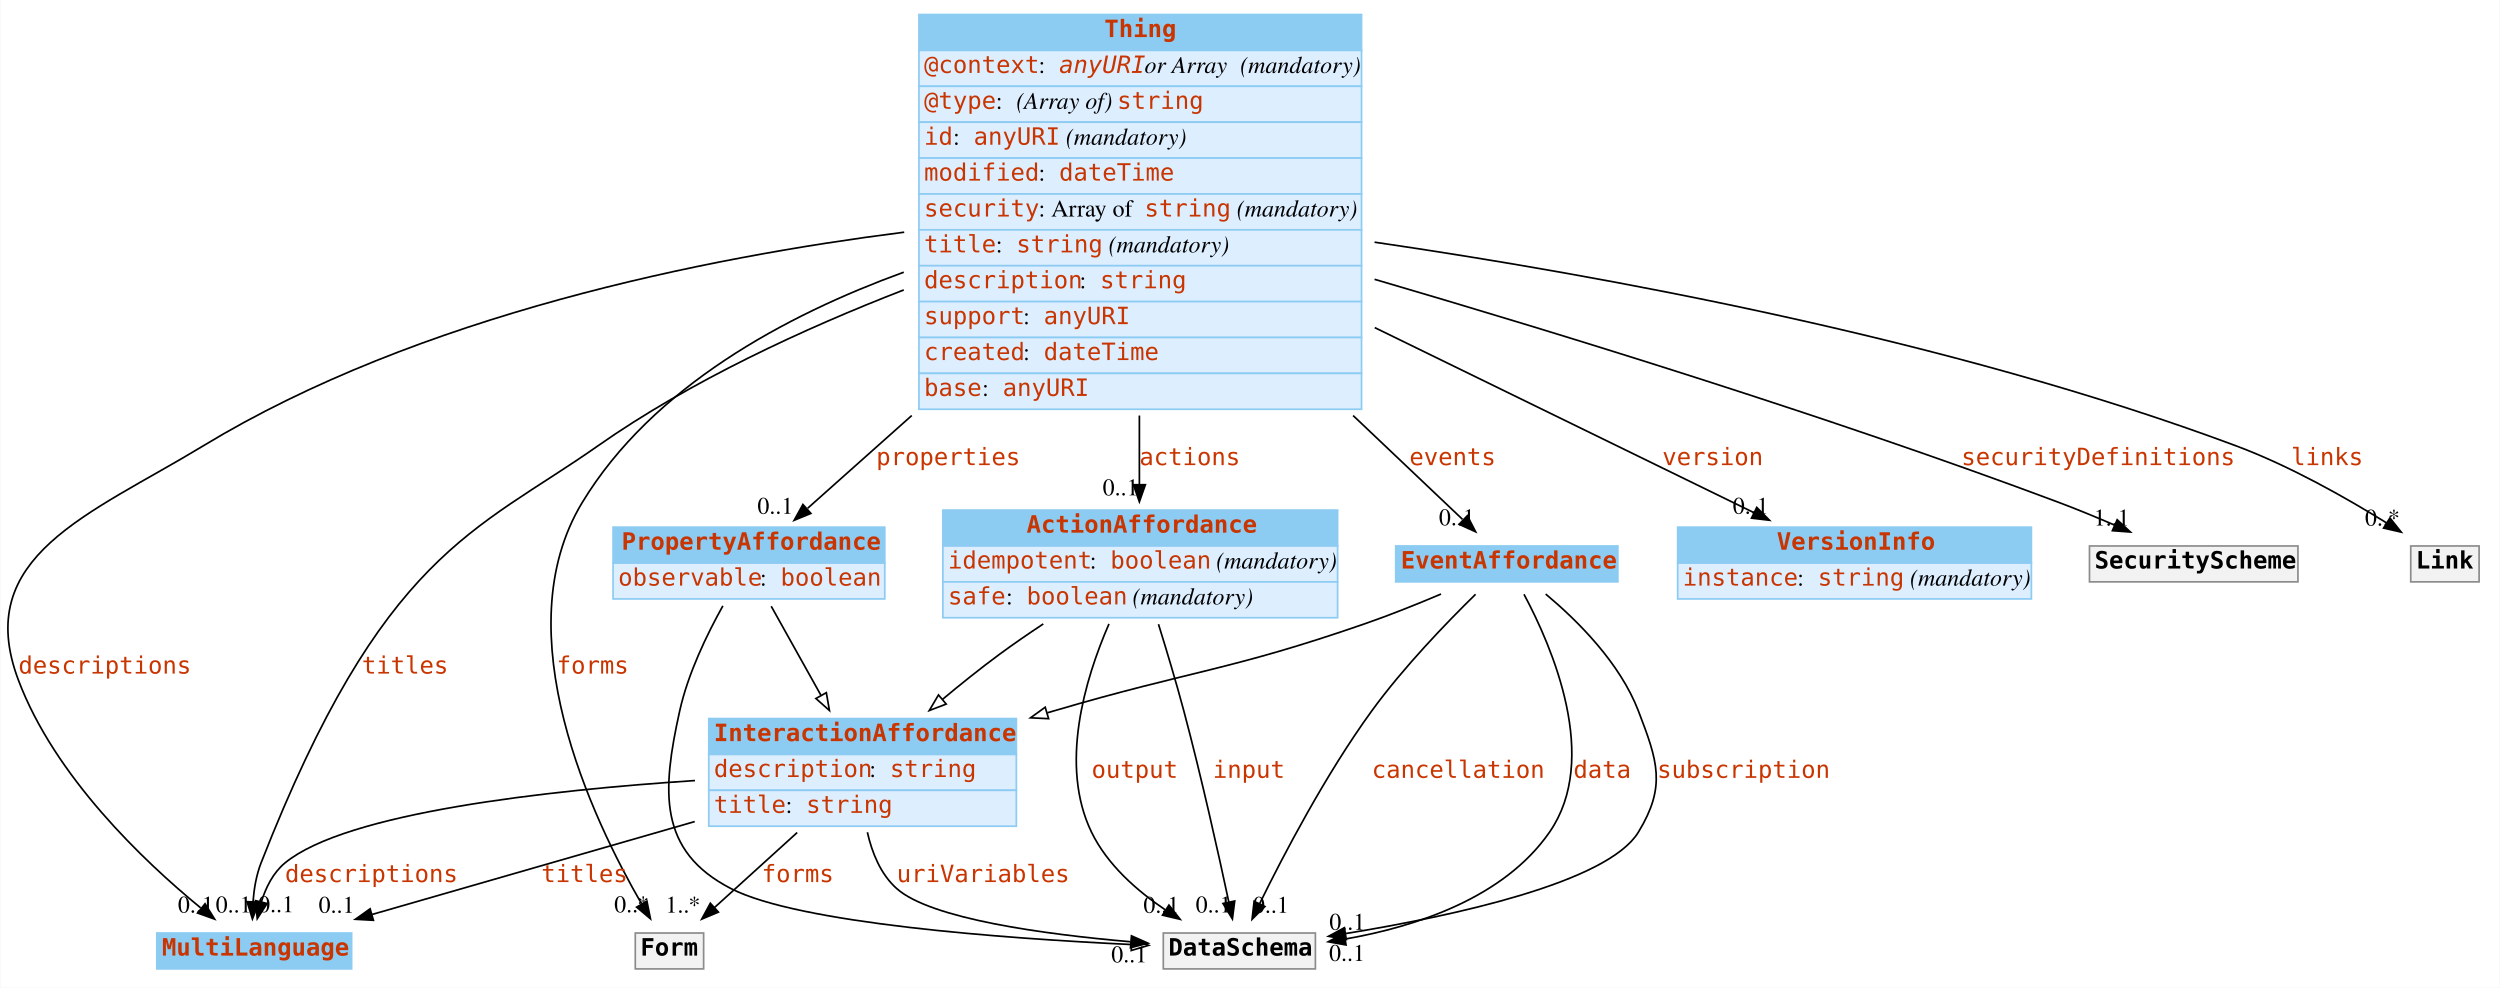
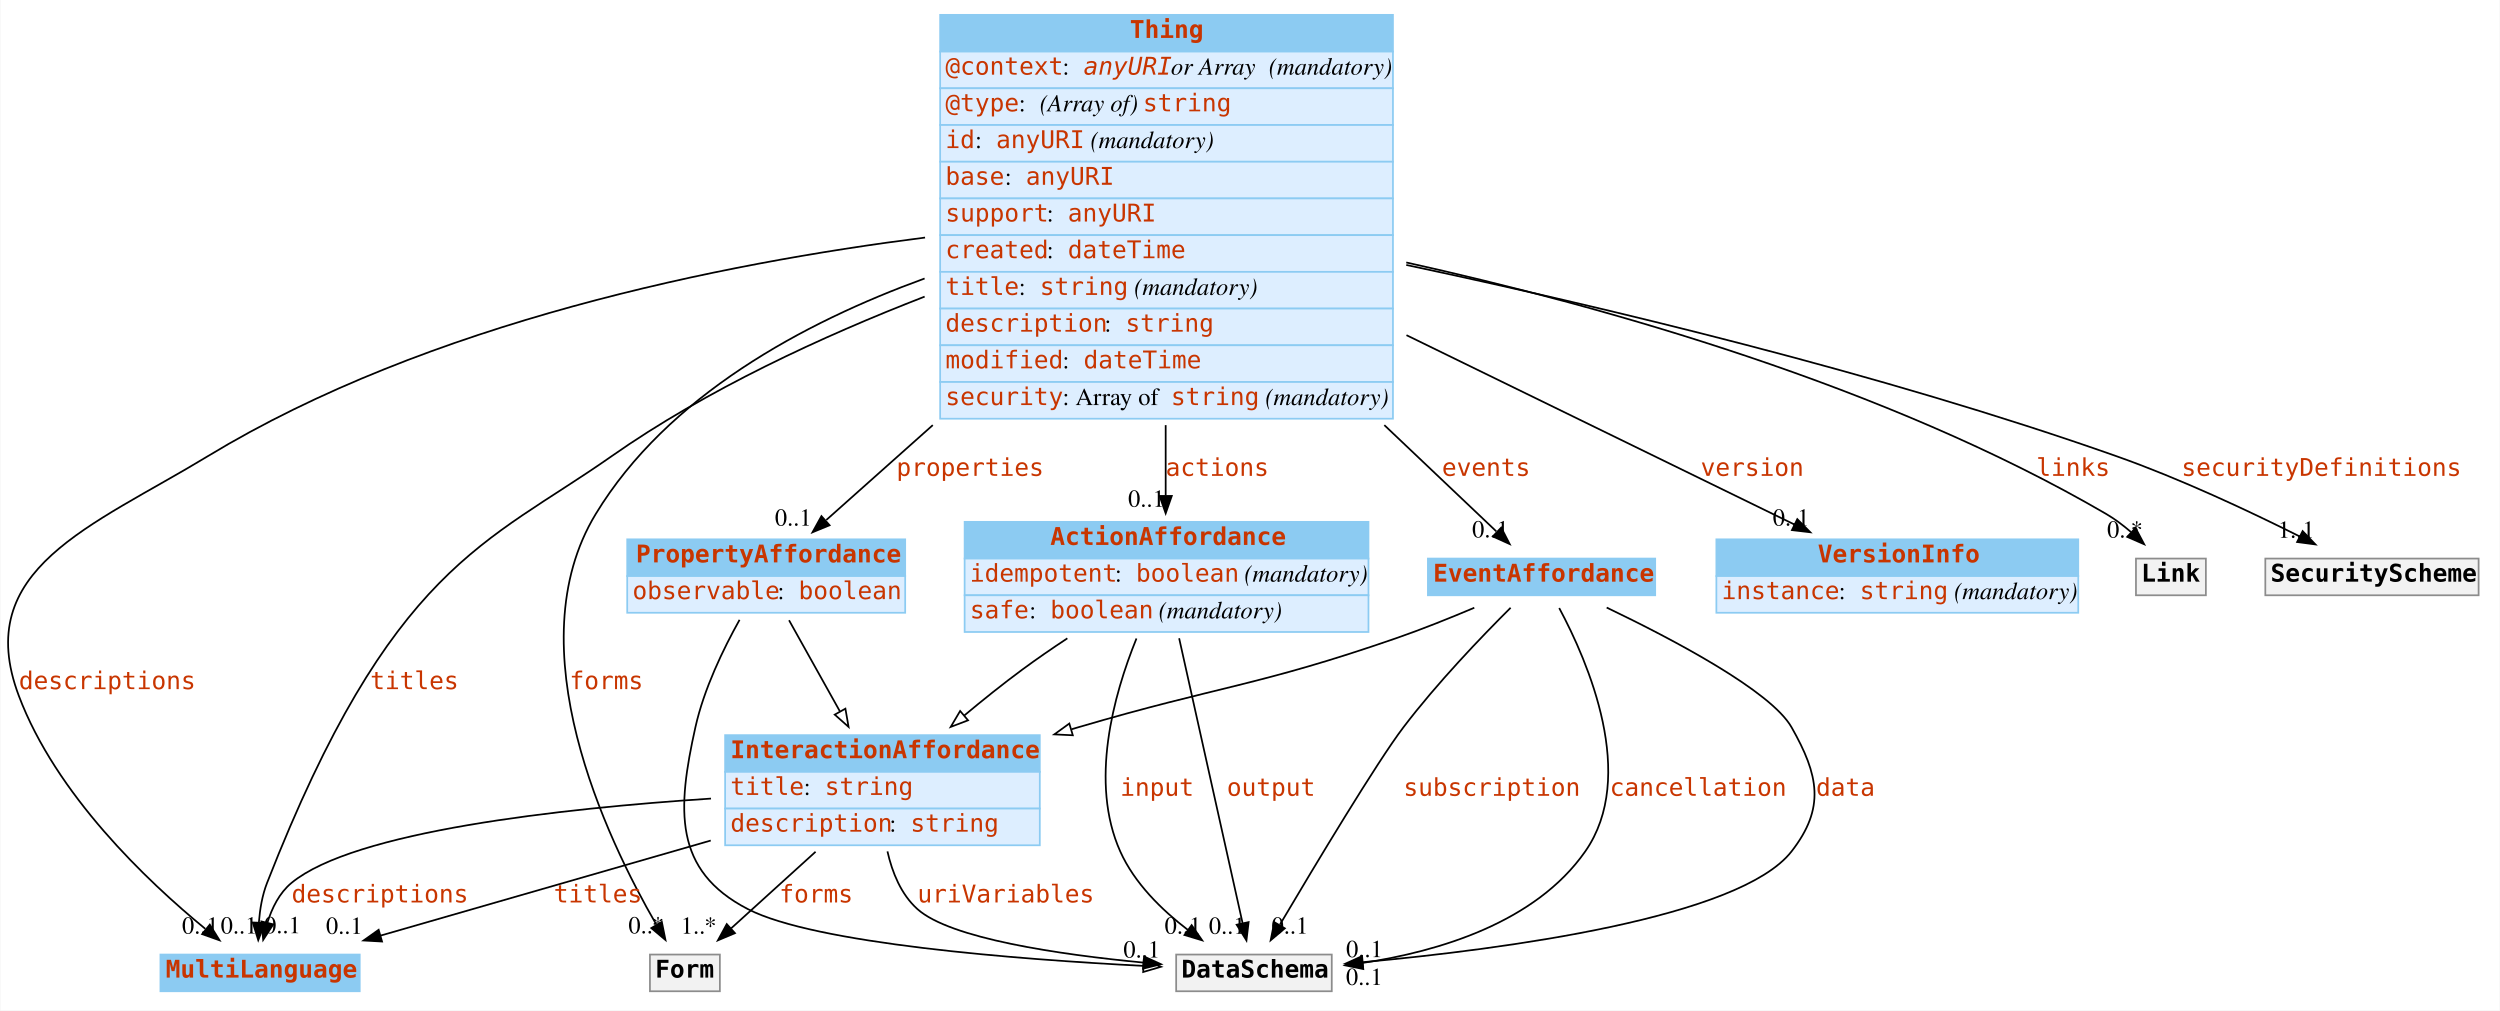
- <svg xmlns="http://www.w3.org/2000/svg" width="1463pt" height="578pt" viewBox="0.00 0.00 1462.53 578.00">
+ <svg xmlns="http://www.w3.org/2000/svg" width="1430pt" height="578pt" viewBox="0.00 0.00 1429.53 578.00">
  <g id="graph0" class="graph" transform="scale(1 1) rotate(0) translate(4 574)">
-     <polygon fill="white" stroke="none" points="-4,4 -4,-574 1458.53,-574 1458.53,4 -4,4" />
+     <polygon fill="white" stroke="none" points="-4,4 -4,-574 1425.53,-574 1425.53,4 -4,4" />
    <g id="node1" class="node">
      <polygon fill="#8ccbf2" stroke="none" points="87.531,-7 87.531,-28 201.532,-28 201.532,-7 87.531,-7" />
      <polygon fill="none" stroke="#8ccbf2" points="87.531,-7 87.531,-28 201.532,-28 201.532,-7 87.531,-7" />
      <text text-anchor="start" x="90.531" y="-14.8" font-family="mono" font-weight="bold" font-size="14.00" fill="#c83500">MultiLanguage</text>
    </g>
    <g id="node2" class="node">
      <polygon fill="#8ccbf2" stroke="none" points="533.532,-544.5 533.532,-565.5 792.532,-565.5 792.532,-544.5 533.532,-544.5" />
      <polygon fill="none" stroke="#8ccbf2" points="533.532,-544.5 533.532,-565.5 792.532,-565.5 792.532,-544.5 533.532,-544.5" />
      <text text-anchor="start" x="642.032" y="-552.3" font-family="mono" font-weight="bold" font-size="14.00" fill="#c83500">Thing</text>
      <polygon fill="#ddeeff" stroke="none" points="533.532,-523.5 533.532,-544.5 792.532,-544.5 792.532,-523.5 533.532,-523.5" />
      <polygon fill="none" stroke="#8ccbf2" points="533.532,-523.5 533.532,-544.5 792.532,-544.5 792.532,-523.5 533.532,-523.5" />
      <text text-anchor="start" x="536.532" y="-531.3" font-family="mono" font-size="14.00" fill="#c83500">@context</text>
      <text text-anchor="start" x="603.532" y="-531.3" font-family="Times,serif" font-size="14.00"> : </text>
      <text text-anchor="start" x="615.532" y="-531.3" font-family="mono" font-style="italic" font-size="14.00" fill="#c83500">anyURI</text>
      <text text-anchor="start" x="665.532" y="-531.3" font-family="Times,serif" font-style="italic" font-size="14.00"> or Array</text>
      <text text-anchor="start" x="717.532" y="-531.3" font-family="Times,serif" font-size="14.00"> </text>
      <text text-anchor="start" x="721.532" y="-531.3" font-family="Times,serif" font-style="italic" font-size="14.00">(mandatory)</text>
      <polygon fill="#ddeeff" stroke="none" points="533.532,-502.5 533.532,-523.5 792.532,-523.5 792.532,-502.5 533.532,-502.5" />
      <polygon fill="none" stroke="#8ccbf2" points="533.532,-502.5 533.532,-523.5 792.532,-523.5 792.532,-502.5 533.532,-502.5" />
      <text text-anchor="start" x="536.532" y="-510.3" font-family="mono" font-size="14.00" fill="#c83500">@type</text>
      <text text-anchor="start" x="578.532" y="-510.3" font-family="Times,serif" font-size="14.00"> : </text>
      <text text-anchor="start" x="590.532" y="-510.3" font-family="Times,serif" font-style="italic" font-size="14.00">(Array of) </text>
      <text text-anchor="start" x="649.532" y="-510.3" font-family="mono" font-size="14.00" fill="#c83500">string</text>
      <polygon fill="#ddeeff" stroke="none" points="533.532,-481.5 533.532,-502.5 792.532,-502.5 792.532,-481.5 533.532,-481.5" />
      <polygon fill="none" stroke="#8ccbf2" points="533.532,-481.5 533.532,-502.5 792.532,-502.5 792.532,-481.5 533.532,-481.5" />
      <text text-anchor="start" x="536.532" y="-489.3" font-family="mono" font-size="14.00" fill="#c83500">id</text>
      <text text-anchor="start" x="553.532" y="-489.3" font-family="Times,serif" font-size="14.00"> : </text>
      <text text-anchor="start" x="565.532" y="-489.3" font-family="mono" font-size="14.00" fill="#c83500">anyURI</text>
      <text text-anchor="start" x="615.532" y="-489.3" font-family="Times,serif" font-size="14.00"> </text>
      <text text-anchor="start" x="619.532" y="-489.3" font-family="Times,serif" font-style="italic" font-size="14.00">(mandatory)</text>
      <polygon fill="#ddeeff" stroke="none" points="533.532,-460.5 533.532,-481.5 792.532,-481.5 792.532,-460.5 533.532,-460.5" />
      <polygon fill="none" stroke="#8ccbf2" points="533.532,-460.5 533.532,-481.5 792.532,-481.5 792.532,-460.5 533.532,-460.5" />
-       <text text-anchor="start" x="536.532" y="-468.3" font-family="mono" font-size="14.00" fill="#c83500">modified</text>
-       <text text-anchor="start" x="603.532" y="-468.3" font-family="Times,serif" font-size="14.00"> : </text>
-       <text text-anchor="start" x="615.532" y="-468.3" font-family="mono" font-size="14.00" fill="#c83500">dateTime</text>
+       <text text-anchor="start" x="536.532" y="-468.3" font-family="mono" font-size="14.00" fill="#c83500">base</text>
+       <text text-anchor="start" x="570.532" y="-468.3" font-family="Times,serif" font-size="14.00"> : </text>
+       <text text-anchor="start" x="582.532" y="-468.3" font-family="mono" font-size="14.00" fill="#c83500">anyURI</text>
      <polygon fill="#ddeeff" stroke="none" points="533.532,-439.5 533.532,-460.5 792.532,-460.5 792.532,-439.5 533.532,-439.5" />
      <polygon fill="none" stroke="#8ccbf2" points="533.532,-439.5 533.532,-460.5 792.532,-460.5 792.532,-439.5 533.532,-439.5" />
-       <text text-anchor="start" x="536.532" y="-447.3" font-family="mono" font-size="14.00" fill="#c83500">security</text>
-       <text text-anchor="start" x="603.532" y="-447.3" font-family="Times,serif" font-size="14.00"> : Array of </text>
-       <text text-anchor="start" x="665.532" y="-447.3" font-family="mono" font-size="14.00" fill="#c83500">string</text>
-       <text text-anchor="start" x="715.532" y="-447.3" font-family="Times,serif" font-size="14.00"> </text>
-       <text text-anchor="start" x="719.532" y="-447.3" font-family="Times,serif" font-style="italic" font-size="14.00">(mandatory)</text>
+       <text text-anchor="start" x="536.532" y="-447.3" font-family="mono" font-size="14.00" fill="#c83500">support</text>
+       <text text-anchor="start" x="594.532" y="-447.3" font-family="Times,serif" font-size="14.00"> : </text>
+       <text text-anchor="start" x="606.532" y="-447.3" font-family="mono" font-size="14.00" fill="#c83500">anyURI</text>
      <polygon fill="#ddeeff" stroke="none" points="533.532,-418.5 533.532,-439.5 792.532,-439.5 792.532,-418.5 533.532,-418.5" />
      <polygon fill="none" stroke="#8ccbf2" points="533.532,-418.5 533.532,-439.5 792.532,-439.5 792.532,-418.5 533.532,-418.5" />
-       <text text-anchor="start" x="536.532" y="-426.3" font-family="mono" font-size="14.00" fill="#c83500">title</text>
-       <text text-anchor="start" x="578.532" y="-426.3" font-family="Times,serif" font-size="14.00"> : </text>
-       <text text-anchor="start" x="590.532" y="-426.3" font-family="mono" font-size="14.00" fill="#c83500">string</text>
-       <text text-anchor="start" x="640.532" y="-426.3" font-family="Times,serif" font-size="14.00"> </text>
-       <text text-anchor="start" x="644.532" y="-426.3" font-family="Times,serif" font-style="italic" font-size="14.00">(mandatory)</text>
+       <text text-anchor="start" x="536.532" y="-426.3" font-family="mono" font-size="14.00" fill="#c83500">created</text>
+       <text text-anchor="start" x="594.532" y="-426.3" font-family="Times,serif" font-size="14.00"> : </text>
+       <text text-anchor="start" x="606.532" y="-426.3" font-family="mono" font-size="14.00" fill="#c83500">dateTime</text>
      <polygon fill="#ddeeff" stroke="none" points="533.532,-397.5 533.532,-418.5 792.532,-418.5 792.532,-397.5 533.532,-397.5" />
      <polygon fill="none" stroke="#8ccbf2" points="533.532,-397.5 533.532,-418.5 792.532,-418.5 792.532,-397.5 533.532,-397.5" />
-       <text text-anchor="start" x="536.532" y="-405.3" font-family="mono" font-size="14.00" fill="#c83500">description</text>
-       <text text-anchor="start" x="627.532" y="-405.3" font-family="Times,serif" font-size="14.00"> : </text>
-       <text text-anchor="start" x="639.532" y="-405.3" font-family="mono" font-size="14.00" fill="#c83500">string</text>
+       <text text-anchor="start" x="536.532" y="-405.3" font-family="mono" font-size="14.00" fill="#c83500">title</text>
+       <text text-anchor="start" x="578.532" y="-405.3" font-family="Times,serif" font-size="14.00"> : </text>
+       <text text-anchor="start" x="590.532" y="-405.3" font-family="mono" font-size="14.00" fill="#c83500">string</text>
+       <text text-anchor="start" x="640.532" y="-405.3" font-family="Times,serif" font-size="14.00"> </text>
+       <text text-anchor="start" x="644.532" y="-405.3" font-family="Times,serif" font-style="italic" font-size="14.00">(mandatory)</text>
      <polygon fill="#ddeeff" stroke="none" points="533.532,-376.5 533.532,-397.5 792.532,-397.5 792.532,-376.5 533.532,-376.5" />
      <polygon fill="none" stroke="#8ccbf2" points="533.532,-376.5 533.532,-397.5 792.532,-397.5 792.532,-376.5 533.532,-376.5" />
-       <text text-anchor="start" x="536.532" y="-384.3" font-family="mono" font-size="14.00" fill="#c83500">support</text>
-       <text text-anchor="start" x="594.532" y="-384.3" font-family="Times,serif" font-size="14.00"> : </text>
-       <text text-anchor="start" x="606.532" y="-384.3" font-family="mono" font-size="14.00" fill="#c83500">anyURI</text>
+       <text text-anchor="start" x="536.532" y="-384.3" font-family="mono" font-size="14.00" fill="#c83500">description</text>
+       <text text-anchor="start" x="627.532" y="-384.3" font-family="Times,serif" font-size="14.00"> : </text>
+       <text text-anchor="start" x="639.532" y="-384.3" font-family="mono" font-size="14.00" fill="#c83500">string</text>
      <polygon fill="#ddeeff" stroke="none" points="533.532,-355.5 533.532,-376.5 792.532,-376.5 792.532,-355.5 533.532,-355.5" />
      <polygon fill="none" stroke="#8ccbf2" points="533.532,-355.5 533.532,-376.5 792.532,-376.5 792.532,-355.5 533.532,-355.5" />
-       <text text-anchor="start" x="536.532" y="-363.3" font-family="mono" font-size="14.00" fill="#c83500">created</text>
-       <text text-anchor="start" x="594.532" y="-363.3" font-family="Times,serif" font-size="14.00"> : </text>
-       <text text-anchor="start" x="606.532" y="-363.3" font-family="mono" font-size="14.00" fill="#c83500">dateTime</text>
+       <text text-anchor="start" x="536.532" y="-363.3" font-family="mono" font-size="14.00" fill="#c83500">modified</text>
+       <text text-anchor="start" x="603.532" y="-363.3" font-family="Times,serif" font-size="14.00"> : </text>
+       <text text-anchor="start" x="615.532" y="-363.3" font-family="mono" font-size="14.00" fill="#c83500">dateTime</text>
      <polygon fill="#ddeeff" stroke="none" points="533.532,-334.5 533.532,-355.5 792.532,-355.5 792.532,-334.5 533.532,-334.5" />
      <polygon fill="none" stroke="#8ccbf2" points="533.532,-334.5 533.532,-355.5 792.532,-355.5 792.532,-334.5 533.532,-334.5" />
-       <text text-anchor="start" x="536.532" y="-342.3" font-family="mono" font-size="14.00" fill="#c83500">base</text>
-       <text text-anchor="start" x="570.532" y="-342.3" font-family="Times,serif" font-size="14.00"> : </text>
-       <text text-anchor="start" x="582.532" y="-342.3" font-family="mono" font-size="14.00" fill="#c83500">anyURI</text>
-     </g>
-     <g id="edge2" class="edge">
+       <text text-anchor="start" x="536.532" y="-342.3" font-family="mono" font-size="14.00" fill="#c83500">security</text>
+       <text text-anchor="start" x="603.532" y="-342.3" font-family="Times,serif" font-size="14.00"> : Array of </text>
+       <text text-anchor="start" x="665.532" y="-342.3" font-family="mono" font-size="14.00" fill="#c83500">string</text>
+       <text text-anchor="start" x="715.532" y="-342.3" font-family="Times,serif" font-size="14.00"> </text>
+       <text text-anchor="start" x="719.532" y="-342.3" font-family="Times,serif" font-style="italic" font-size="14.00">(mandatory)</text>
+     </g>
+     <g id="edge6" class="edge">
      <path fill="none" stroke="black" d="M524.897,-438.119C408.476,-423.355 240.911,-389.644 114.532,-313 48.237,-272.795 -20.821,-248.549 6.532,-176 27.775,-119.653 79.46,-70.389 113.197,-42.701" />
      <polygon fill="black" stroke="black" points="115.761,-45.13 121.358,-36.135 111.373,-39.676 115.761,-45.13" />
      <text text-anchor="start" x="6.532" y="-179.8" font-family="mono" font-size="14.00" fill="#c83500">descriptions</text>
      <text text-anchor="middle" x="110.358" y="-39.935" font-family="Times,serif" font-size="14.00">0..1</text>
    </g>
-     <g id="edge3" class="edge">
+     <g id="edge8" class="edge">
      <path fill="none" stroke="black" d="M524.657,-404.337C466.514,-381.787 399.863,-351.104 345.532,-313 273.922,-262.778 219.651,-250.629 148.532,-69 145.769,-61.945 144.422,-53.911 143.848,-46.377" />
      <polygon fill="black" stroke="black" points="147.34,-46.084 143.483,-36.215 140.344,-46.335 147.34,-46.084" />
      <text text-anchor="start" x="207.532" y="-179.8" font-family="mono" font-size="14.00" fill="#c83500">titles</text>
      <text text-anchor="middle" x="132.483" y="-40.016" font-family="Times,serif" font-size="14.00">0..1</text>
    </g>
    <g id="node3" class="node">
      <polygon fill="#8ccbf2" stroke="none" points="354.532,-244.5 354.532,-265.5 513.532,-265.5 513.532,-244.5 354.532,-244.5" />
      <polygon fill="none" stroke="#8ccbf2" points="354.532,-244.5 354.532,-265.5 513.532,-265.5 513.532,-244.5 354.532,-244.5" />
      <text text-anchor="start" x="359.532" y="-252.3" font-family="mono" font-weight="bold" font-size="14.00" fill="#c83500">PropertyAffordance</text>
      <polygon fill="#ddeeff" stroke="none" points="354.532,-223.5 354.532,-244.5 513.532,-244.5 513.532,-223.5 354.532,-223.5" />
      <polygon fill="none" stroke="#8ccbf2" points="354.532,-223.5 354.532,-244.5 513.532,-244.5 513.532,-223.5 354.532,-223.5" />
      <text text-anchor="start" x="357.532" y="-231.3" font-family="mono" font-size="14.00" fill="#c83500">observable</text>
      <text text-anchor="start" x="440.532" y="-231.3" font-family="Times,serif" font-size="14.00"> : </text>
      <text text-anchor="start" x="452.532" y="-231.3" font-family="mono" font-size="14.00" fill="#c83500">boolean</text>
    </g>
    <g id="edge4" class="edge">
      <path fill="none" stroke="black" d="M529.321,-330.832C506.829,-310.795 485.326,-291.64 468.413,-276.574" />
      <polygon fill="black" stroke="black" points="470.29,-273.558 460.495,-269.52 465.634,-278.785 470.29,-273.558" />
      <text text-anchor="start" x="508.532" y="-301.8" font-family="mono" font-size="14.00" fill="#c83500">properties</text>
      <text text-anchor="middle" x="449.495" y="-273.32" font-family="Times,serif" font-size="14.00">0..1</text>
    </g>
    <g id="node4" class="node">
      <polygon fill="#8ccbf2" stroke="none" points="977.532,-244.5 977.532,-265.5 1184.53,-265.5 1184.53,-244.5 977.532,-244.5" />
      <polygon fill="none" stroke="#8ccbf2" points="977.532,-244.5 977.532,-265.5 1184.53,-265.5 1184.53,-244.5 977.532,-244.5" />
      <text text-anchor="start" x="1035.53" y="-252.3" font-family="mono" font-weight="bold" font-size="14.00" fill="#c83500">VersionInfo</text>
      <polygon fill="#ddeeff" stroke="none" points="977.532,-223.5 977.532,-244.5 1184.53,-244.5 1184.53,-223.5 977.532,-223.5" />
      <polygon fill="none" stroke="#8ccbf2" points="977.532,-223.5 977.532,-244.5 1184.53,-244.5 1184.53,-223.5 977.532,-223.5" />
      <text text-anchor="start" x="980.532" y="-231.3" font-family="mono" font-size="14.00" fill="#c83500">instance</text>
      <text text-anchor="start" x="1047.53" y="-231.3" font-family="Times,serif" font-size="14.00"> : </text>
      <text text-anchor="start" x="1059.53" y="-231.3" font-family="mono" font-size="14.00" fill="#c83500">string</text>
      <text text-anchor="start" x="1109.53" y="-231.3" font-family="Times,serif" font-size="14.00"> </text>
      <text text-anchor="start" x="1113.53" y="-231.3" font-family="Times,serif" font-style="italic" font-size="14.00">(mandatory)</text>
    </g>
-     <g id="edge5" class="edge">
+     <g id="edge9" class="edge">
      <path fill="none" stroke="black" d="M800.269,-382.279C875.53,-345.549 964.796,-301.983 1022.02,-274.056" />
      <polygon fill="black" stroke="black" points="1023.82,-277.072 1031.27,-269.541 1020.75,-270.782 1023.82,-277.072" />
      <text text-anchor="start" x="968.532" y="-301.8" font-family="mono" font-size="14.00" fill="#c83500">version</text>
      <text text-anchor="middle" x="1020.27" y="-273.341" font-family="Times,serif" font-size="14.00">0..1</text>
    </g>
    <g id="node5" class="node">
      <polygon fill="#8ccbf2" stroke="none" points="547.532,-254.5 547.532,-275.5 778.532,-275.5 778.532,-254.5 547.532,-254.5" />
      <polygon fill="none" stroke="#8ccbf2" points="547.532,-254.5 547.532,-275.5 778.532,-275.5 778.532,-254.5 547.532,-254.5" />
      <text text-anchor="start" x="596.532" y="-262.3" font-family="mono" font-weight="bold" font-size="14.00" fill="#c83500">ActionAffordance</text>
      <polygon fill="#ddeeff" stroke="none" points="547.532,-233.5 547.532,-254.5 778.532,-254.5 778.532,-233.5 547.532,-233.5" />
      <polygon fill="none" stroke="#8ccbf2" points="547.532,-233.5 547.532,-254.5 778.532,-254.5 778.532,-233.5 547.532,-233.5" />
      <text text-anchor="start" x="550.532" y="-241.3" font-family="mono" font-size="14.00" fill="#c83500">idempotent</text>
      <text text-anchor="start" x="633.532" y="-241.3" font-family="Times,serif" font-size="14.00"> : </text>
      <text text-anchor="start" x="645.532" y="-241.3" font-family="mono" font-size="14.00" fill="#c83500">boolean</text>
      <text text-anchor="start" x="703.532" y="-241.3" font-family="Times,serif" font-size="14.00"> </text>
      <text text-anchor="start" x="707.532" y="-241.3" font-family="Times,serif" font-style="italic" font-size="14.00">(mandatory)</text>
      <polygon fill="#ddeeff" stroke="none" points="547.532,-212.5 547.532,-233.5 778.532,-233.5 778.532,-212.5 547.532,-212.5" />
      <polygon fill="none" stroke="#8ccbf2" points="547.532,-212.5 547.532,-233.5 778.532,-233.5 778.532,-212.5 547.532,-212.5" />
      <text text-anchor="start" x="550.532" y="-220.3" font-family="mono" font-size="14.00" fill="#c83500">safe</text>
      <text text-anchor="start" x="584.532" y="-220.3" font-family="Times,serif" font-size="14.00"> : </text>
      <text text-anchor="start" x="596.532" y="-220.3" font-family="mono" font-size="14.00" fill="#c83500">boolean</text>
      <text text-anchor="start" x="654.532" y="-220.3" font-family="Times,serif" font-size="14.00"> </text>
      <text text-anchor="start" x="658.532" y="-220.3" font-family="Times,serif" font-style="italic" font-size="14.00">(mandatory)</text>
    </g>
-     <g id="edge6" class="edge">
+     <g id="edge2" class="edge">
      <path fill="none" stroke="black" d="M662.532,-330.832C662.532,-316.596 662.532,-302.804 662.532,-290.608" />
      <polygon fill="black" stroke="black" points="666.032,-290.33 662.532,-280.33 659.032,-290.33 666.032,-290.33" />
      <text text-anchor="start" x="662.532" y="-301.8" font-family="mono" font-size="14.00" fill="#c83500">actions</text>
      <text text-anchor="middle" x="651.532" y="-284.13" font-family="Times,serif" font-size="14.00">0..1</text>
    </g>
    <g id="node7" class="node">
      <polygon fill="#8ccbf2" stroke="none" points="812.532,-233.5 812.532,-254.5 942.532,-254.5 942.532,-233.5 812.532,-233.5" />
      <polygon fill="none" stroke="#8ccbf2" points="812.532,-233.5 812.532,-254.5 942.532,-254.5 942.532,-233.5 812.532,-233.5" />
      <text text-anchor="start" x="815.532" y="-241.3" font-family="mono" font-weight="bold" font-size="14.00" fill="#c83500">EventAffordance</text>
    </g>
-     <g id="edge9" class="edge">
+     <g id="edge1" class="edge">
      <path fill="none" stroke="black" d="M787.598,-330.832C811.891,-307.782 834.954,-285.899 851.642,-270.065" />
      <polygon fill="black" stroke="black" points="854.454,-272.222 859.299,-262.799 849.636,-267.144 854.454,-272.222" />
      <text text-anchor="start" x="820.532" y="-301.8" font-family="mono" font-size="14.00" fill="#c83500">events</text>
      <text text-anchor="middle" x="848.299" y="-266.599" font-family="Times,serif" font-size="14.00">0..1</text>
    </g>
    <g id="node8" class="node">
-       <polygon fill="#f2f2f2" stroke="none" points="1218.53,-233.5 1218.53,-254.5 1340.53,-254.5 1340.53,-233.5 1218.53,-233.5" />
-       <polygon fill="none" stroke="#8c8c8c" points="1218.53,-233.5 1218.53,-254.5 1340.53,-254.5 1340.53,-233.5 1218.53,-233.5" />
-       <text text-anchor="start" x="1221.53" y="-241.3" font-family="mono" font-weight="bold" font-size="14.00">SecurityScheme</text>
-     </g>
-     <g id="edge1" class="edge">
-       <path fill="none" stroke="black" d="M800.161,-410.541C909.682,-378.487 1066.3,-330.292 1200.53,-280 1211.26,-275.979 1222.64,-271.277 1233.32,-266.662" />
-       <polygon fill="black" stroke="black" points="1234.74,-269.863 1242.49,-262.646 1231.93,-263.451 1234.74,-269.863" />
-       <text text-anchor="start" x="1143.53" y="-301.8" font-family="mono" font-size="14.00" fill="#c83500">securityDefinitions</text>
-       <text text-anchor="middle" x="1231.49" y="-266.446" font-family="Times,serif" font-size="14.00">1..1</text>
+       <polygon fill="#f2f2f2" stroke="none" points="1217.53,-233.5 1217.53,-254.5 1257.53,-254.5 1257.53,-233.5 1217.53,-233.5" />
+       <polygon fill="none" stroke="#8c8c8c" points="1217.53,-233.5 1217.53,-254.5 1257.53,-254.5 1257.53,-233.5 1217.53,-233.5" />
+       <text text-anchor="start" x="1220.53" y="-241.3" font-family="mono" font-weight="bold" font-size="14.00">Link</text>
+     </g>
+     <g id="edge3" class="edge">
+       <path fill="none" stroke="black" d="M800.146,-423.872C913.175,-398.778 1074.58,-353.429 1200.53,-280 1205.46,-277.125 1210.28,-273.485 1214.71,-269.655" />
+       <polygon fill="black" stroke="black" points="1217.28,-272.045 1222.24,-262.679 1212.52,-266.912 1217.28,-272.045" />
+       <text text-anchor="start" x="1160.53" y="-301.8" font-family="mono" font-size="14.00" fill="#c83500">links</text>
+       <text text-anchor="middle" x="1211.24" y="-266.479" font-family="Times,serif" font-size="14.00">0..*</text>
    </g>
    <g id="node9" class="node">
+       <polygon fill="#f2f2f2" stroke="none" points="1291.53,-233.5 1291.53,-254.5 1413.53,-254.5 1413.53,-233.5 1291.53,-233.5" />
+       <polygon fill="none" stroke="#8c8c8c" points="1291.53,-233.5 1291.53,-254.5 1413.53,-254.5 1413.53,-233.5 1291.53,-233.5" />
+       <text text-anchor="start" x="1294.53" y="-241.3" font-family="mono" font-weight="bold" font-size="14.00">SecurityScheme</text>
+     </g>
+     <g id="edge5" class="edge">
+       <path fill="none" stroke="black" d="M800.158,-422.436C911.412,-398.787 1071.22,-360.782 1206.53,-313 1242.88,-300.163 1282.49,-281.54 1311.27,-267.106" />
+       <polygon fill="black" stroke="black" points="1312.87,-270.218 1320.21,-262.579 1309.71,-263.972 1312.87,-270.218" />
+       <text text-anchor="start" x="1243.53" y="-301.8" font-family="mono" font-size="14.00" fill="#c83500">securityDefinitions</text>
+       <text text-anchor="middle" x="1309.21" y="-266.379" font-family="Times,serif" font-size="14.00">1..1</text>
+     </g>
+     <g id="node10" class="node">
      <polygon fill="#f2f2f2" stroke="none" points="367.532,-7 367.532,-28 407.532,-28 407.532,-7 367.532,-7" />
      <polygon fill="none" stroke="#8c8c8c" points="367.532,-7 367.532,-28 407.532,-28 407.532,-7 367.532,-7" />
      <text text-anchor="start" x="370.532" y="-14.8" font-family="mono" font-weight="bold" font-size="14.00">Form</text>
    </g>
    <g id="edge7" class="edge">
      <path fill="none" stroke="black" d="M524.636,-414.708C455.352,-389.494 377.583,-347.613 336.532,-280 290.385,-203.995 342.534,-94.634 371.2,-45.119" />
      <polygon fill="black" stroke="black" points="374.329,-46.703 376.417,-36.316 368.308,-43.134 374.329,-46.703" />
      <text text-anchor="start" x="321.532" y="-179.8" font-family="mono" font-size="14.00" fill="#c83500">forms</text>
      <text text-anchor="middle" x="365.417" y="-40.116" font-family="Times,serif" font-size="14.00">0..*</text>
-     </g>
-     <g id="node10" class="node">
-       <polygon fill="#f2f2f2" stroke="none" points="1406.53,-233.5 1406.53,-254.5 1446.53,-254.5 1446.53,-233.5 1406.53,-233.5" />
-       <polygon fill="none" stroke="#8c8c8c" points="1406.53,-233.5 1406.53,-254.5 1446.53,-254.5 1446.53,-233.5 1406.53,-233.5" />
-       <text text-anchor="start" x="1409.53" y="-241.3" font-family="mono" font-weight="bold" font-size="14.00">Link</text>
-     </g>
-     <g id="edge8" class="edge">
-       <path fill="none" stroke="black" d="M800.169,-432.268C932.47,-412.927 1136.54,-375.741 1304.53,-313 1335.7,-301.36 1368.56,-282.762 1392.32,-268.033" />
-       <polygon fill="black" stroke="black" points="1394.36,-270.887 1400.96,-262.6 1390.63,-264.962 1394.36,-270.887" />
-       <text text-anchor="start" x="1336.53" y="-301.8" font-family="mono" font-size="14.00" fill="#c83500">links</text>
-       <text text-anchor="middle" x="1389.96" y="-266.4" font-family="Times,serif" font-size="14.00">0..*</text>
    </g>
    <g id="node6" class="node">
      <polygon fill="#8ccbf2" stroke="none" points="410.532,-132.5 410.532,-153.5 590.532,-153.5 590.532,-132.5 410.532,-132.5" />
      <polygon fill="none" stroke="#8ccbf2" points="410.532,-132.5 410.532,-153.5 590.532,-153.5 590.532,-132.5 410.532,-132.5" />
      <text text-anchor="start" x="413.532" y="-140.3" font-family="mono" font-weight="bold" font-size="14.00" fill="#c83500">InteractionAffordance</text>
      <polygon fill="#ddeeff" stroke="none" points="410.532,-111.5 410.532,-132.5 590.532,-132.5 590.532,-111.5 410.532,-111.5" />
      <polygon fill="none" stroke="#8ccbf2" points="410.532,-111.5 410.532,-132.5 590.532,-132.5 590.532,-111.5 410.532,-111.5" />
-       <text text-anchor="start" x="413.532" y="-119.3" font-family="mono" font-size="14.00" fill="#c83500">description</text>
-       <text text-anchor="start" x="504.532" y="-119.3" font-family="Times,serif" font-size="14.00"> : </text>
-       <text text-anchor="start" x="516.532" y="-119.3" font-family="mono" font-size="14.00" fill="#c83500">string</text>
+       <text text-anchor="start" x="413.532" y="-119.3" font-family="mono" font-size="14.00" fill="#c83500">title</text>
+       <text text-anchor="start" x="455.532" y="-119.3" font-family="Times,serif" font-size="14.00"> : </text>
+       <text text-anchor="start" x="467.532" y="-119.3" font-family="mono" font-size="14.00" fill="#c83500">string</text>
      <polygon fill="#ddeeff" stroke="none" points="410.532,-90.5 410.532,-111.5 590.532,-111.5 590.532,-90.5 410.532,-90.5" />
      <polygon fill="none" stroke="#8ccbf2" points="410.532,-90.5 410.532,-111.5 590.532,-111.5 590.532,-90.5 410.532,-90.5" />
-       <text text-anchor="start" x="413.532" y="-98.3" font-family="mono" font-size="14.00" fill="#c83500">title</text>
-       <text text-anchor="start" x="455.532" y="-98.3" font-family="Times,serif" font-size="14.00"> : </text>
-       <text text-anchor="start" x="467.532" y="-98.3" font-family="mono" font-size="14.00" fill="#c83500">string</text>
+       <text text-anchor="start" x="413.532" y="-98.3" font-family="mono" font-size="14.00" fill="#c83500">description</text>
+       <text text-anchor="start" x="504.532" y="-98.3" font-family="Times,serif" font-size="14.00"> : </text>
+       <text text-anchor="start" x="516.532" y="-98.3" font-family="mono" font-size="14.00" fill="#c83500">string</text>
    </g>
    <g id="edge20" class="edge">
      <path fill="none" stroke="black" d="M447.09,-219.216C455.426,-204.286 466.351,-184.718 476.15,-167.168" />
      <polygon fill="white" stroke="black" points="479.333,-168.646 481.152,-158.209 473.221,-165.234 479.333,-168.646" />
    </g>
    <g id="node11" class="node">
-       <polygon fill="#f2f2f2" stroke="none" points="676.532,-7 676.532,-28 765.532,-28 765.532,-7 676.532,-7" />
-       <polygon fill="none" stroke="#8c8c8c" points="676.532,-7 676.532,-28 765.532,-28 765.532,-7 676.532,-7" />
-       <text text-anchor="start" x="679.532" y="-14.8" font-family="mono" font-weight="bold" font-size="14.00">DataSchema</text>
+       <polygon fill="#f2f2f2" stroke="none" points="668.532,-7 668.532,-28 757.532,-28 757.532,-7 668.532,-7" />
+       <polygon fill="none" stroke="#8c8c8c" points="668.532,-7 668.532,-28 757.532,-28 757.532,-7 668.532,-7" />
+       <text text-anchor="start" x="671.532" y="-14.8" font-family="mono" font-weight="bold" font-size="14.00">DataSchema</text>
    </g>
    <g id="edge19" class="edge">
-       <path fill="none" stroke="black" d="M418.796,-219.458C409.518,-202.862 398.405,-179.916 393.532,-158 383.09,-111.04 380.754,-76.007 423.532,-54 463.106,-33.641 582.87,-24.854 657.674,-21.27" />
-       <polygon fill="white" stroke="black" points="658.09,-24.754 667.918,-20.798 657.768,-17.762 658.09,-24.754" />
+       <path fill="none" stroke="black" d="M418.796,-219.458C409.518,-202.862 398.405,-179.916 393.532,-158 383.09,-111.04 380.789,-76.076 423.532,-54 461.755,-34.258 576.947,-25.295 649.835,-21.505" />
+       <polygon fill="white" stroke="black" points="650.014,-25.001 659.826,-21.004 649.663,-18.01 650.014,-25.001" />
    </g>
    <g id="edge21" class="edge">
      <path fill="none" stroke="black" d="M606.291,-208.882C597.537,-203.098 588.696,-197.018 580.532,-191 569.467,-182.845 557.956,-173.616 547.23,-164.659" />
      <polygon fill="white" stroke="black" points="549.476,-161.976 539.575,-158.205 544.964,-167.327 549.476,-161.976" />
    </g>
    <g id="edge10" class="edge">
-       <path fill="none" stroke="black" d="M673.704,-208.713C678.515,-193.253 684.052,-174.789 688.532,-158 698.834,-119.387 708.864,-74.218 714.871,-46.104" />
-       <polygon fill="black" stroke="black" points="718.318,-46.722 716.968,-36.213 711.47,-45.27 718.318,-46.722" />
-       <text text-anchor="start" x="705.532" y="-118.8" font-family="mono" font-size="14.00" fill="#c83500">input</text>
-       <text text-anchor="middle" x="705.968" y="-40.013" font-family="Times,serif" font-size="14.00">0..1</text>
+       <path fill="none" stroke="black" d="M670.234,-208.914C680.218,-164.09 697.418,-86.859 706.504,-46.063" />
+       <polygon fill="black" stroke="black" points="709.977,-46.571 708.734,-36.049 703.144,-45.049 709.977,-46.571" />
+       <text text-anchor="start" x="697.532" y="-118.8" font-family="mono" font-size="14.00" fill="#c83500">output</text>
+       <text text-anchor="middle" x="697.734" y="-39.849" font-family="Times,serif" font-size="14.00">0..1</text>
    </g>
    <g id="edge11" class="edge">
-       <path fill="none" stroke="black" d="M644.736,-208.887C630.458,-176.029 615.648,-126.004 634.532,-87 643.713,-68.034 661.036,-52.756 677.742,-41.522" />
-       <polygon fill="black" stroke="black" points="679.825,-44.345 686.375,-36.018 676.062,-38.442 679.825,-44.345" />
-       <text text-anchor="start" x="634.532" y="-118.8" font-family="mono" font-size="14.00" fill="#c83500">output</text>
-       <text text-anchor="middle" x="675.375" y="-39.818" font-family="Times,serif" font-size="14.00">0..1</text>
-     </g>
-     <g id="edge12" class="edge">
+       <path fill="none" stroke="black" d="M645.828,-208.786C632.572,-176.076 618.938,-126.35 636.532,-87 644.641,-68.862 660.245,-53.559 675.214,-42.092" />
+       <polygon fill="black" stroke="black" points="677.389,-44.837 683.413,-36.121 673.269,-39.178 677.389,-44.837" />
+       <text text-anchor="start" x="636.532" y="-118.8" font-family="mono" font-size="14.00" fill="#c83500">input</text>
+       <text text-anchor="middle" x="672.413" y="-39.921" font-family="Times,serif" font-size="14.00">0..1</text>
+     </g>
+     <g id="edge13" class="edge">
      <path fill="none" stroke="black" d="M402.458,-117.217C315.961,-111.52 198.265,-98.472 162.532,-69 155.574,-63.262 151.306,-54.616 148.687,-46.119" />
      <polygon fill="black" stroke="black" points="152.084,-45.278 146.308,-36.397 145.285,-46.942 152.084,-45.278" />
      <text text-anchor="start" x="162.532" y="-57.8" font-family="mono" font-size="14.00" fill="#c83500">descriptions</text>
      <text text-anchor="middle" x="157.308" y="-40.197" font-family="Times,serif" font-size="14.00">0..1</text>
    </g>
-     <g id="edge15" class="edge">
+     <g id="edge14" class="edge">
      <path fill="none" stroke="black" d="M402.311,-93.22C342.345,-75.955 267.149,-54.304 213.476,-38.851" />
      <polygon fill="black" stroke="black" points="214.291,-35.443 203.713,-36.04 212.355,-42.17 214.291,-35.443" />
      <text text-anchor="start" x="312.532" y="-57.8" font-family="mono" font-size="14.00" fill="#c83500">titles</text>
      <text text-anchor="middle" x="192.713" y="-39.84" font-family="Times,serif" font-size="14.00">0..1</text>
    </g>
-     <g id="edge13" class="edge">
+     <g id="edge12" class="edge">
      <path fill="none" stroke="black" d="M462.275,-86.798C446.392,-72.391 428.354,-56.03 413.978,-42.989" />
      <polygon fill="black" stroke="black" points="416.164,-40.246 406.405,-36.12 411.461,-45.431 416.164,-40.246" />
      <text text-anchor="start" x="441.532" y="-57.8" font-family="mono" font-size="14.00" fill="#c83500">forms</text>
      <text text-anchor="middle" x="395.405" y="-39.92" font-family="Times,serif" font-size="14.00">1..*</text>
    </g>
-     <g id="edge14" class="edge">
-       <path fill="none" stroke="black" d="M503.353,-86.964C506.061,-74.939 511.134,-62.376 520.532,-54 540.411,-36.281 606.492,-27.286 657.313,-22.889" />
-       <polygon fill="black" stroke="black" points="657.9,-26.353 667.579,-22.044 657.326,-19.376 657.9,-26.353" />
+     <g id="edge15" class="edge">
+       <path fill="none" stroke="black" d="M503.385,-86.999C506.096,-74.979 511.163,-62.41 520.532,-54 539.304,-37.148 601.2,-28.059 649.7,-23.403" />
+       <polygon fill="black" stroke="black" points="650.186,-26.873 659.825,-22.476 649.548,-19.903 650.186,-26.873" />
      <text text-anchor="start" x="520.532" y="-57.8" font-family="mono" font-size="14.00" fill="#c83500">uriVariables</text>
-       <text text-anchor="middle" x="656.579" y="-10.844" font-family="Times,serif" font-size="14.00">0..1</text>
+       <text text-anchor="middle" x="648.825" y="-26.276" font-family="Times,serif" font-size="14.00">0..1</text>
    </g>
    <g id="edge22" class="edge">
      <path fill="none" stroke="black" d="M839.057,-226.372C825.167,-220.491 809.276,-214.109 794.532,-209 715.157,-181.495 693.124,-181.7 612.532,-158 611.269,-157.629 609.998,-157.254 608.722,-156.877" />
      <polygon fill="white" stroke="black" points="609.408,-153.429 598.825,-153.934 607.412,-160.139 609.408,-153.429" />
    </g>
    <g id="edge16" class="edge">
-       <path fill="none" stroke="black" d="M887.603,-226.222C904.128,-195.353 932.335,-129.951 902.532,-87 875.796,-48.47 824.417,-31.734 783.048,-24.484" />
-       <polygon fill="black" stroke="black" points="783.468,-21.007 773.039,-22.878 782.358,-27.918 783.468,-21.007" />
-       <text text-anchor="start" x="916.532" y="-118.8" font-family="mono" font-size="14.00" fill="#c83500">data</text>
-       <text text-anchor="middle" x="784.039" y="-11.678" font-family="Times,serif" font-size="14.00">0..1</text>
+       <path fill="none" stroke="black" d="M887.629,-226.203C904.195,-195.306 932.466,-129.859 902.532,-87 874.056,-46.23 818.746,-29.765 775.113,-23.188" />
+       <polygon fill="black" stroke="black" points="775.53,-19.712 765.147,-21.824 774.58,-26.648 775.53,-19.712" />
+       <text text-anchor="start" x="916.532" y="-118.8" font-family="mono" font-size="14.00" fill="#c83500">cancellation</text>
+       <text text-anchor="middle" x="776.147" y="-10.624" font-family="Times,serif" font-size="14.00">0..1</text>
    </g>
    <g id="edge17" class="edge">
-       <path fill="none" stroke="black" d="M900.31,-226.36C918.873,-210.847 943.72,-186.16 954.532,-158 965.841,-128.541 970.954,-113.945 954.532,-87 936.569,-57.528 846.444,-38.001 783.442,-27.714" />
-       <polygon fill="black" stroke="black" points="783.615,-24.198 773.189,-26.082 782.514,-31.111 783.615,-24.198" />
-       <text text-anchor="start" x="965.532" y="-118.8" font-family="mono" font-size="14.00" fill="#c83500">subscription</text>
-       <text text-anchor="middle" x="784.189" y="-29.882" font-family="Times,serif" font-size="14.00">0..1</text>
+       <path fill="none" stroke="black" d="M914.779,-226.471C953.095,-208.097 1008.79,-178.694 1020.53,-158 1036.1,-130.552 1039.91,-111.907 1020.53,-87 990.949,-48.969 856.502,-31.092 775.335,-23.631" />
+       <polygon fill="black" stroke="black" points="775.497,-20.132 765.226,-22.73 774.876,-27.104 775.497,-20.132" />
+       <text text-anchor="start" x="1034.53" y="-118.8" font-family="mono" font-size="14.00" fill="#c83500">data</text>
+       <text text-anchor="middle" x="776.226" y="-26.53" font-family="Times,serif" font-size="14.00">0..1</text>
    </g>
    <g id="edge18" class="edge">
-       <path fill="none" stroke="black" d="M859.272,-226.227C842.351,-209.672 817.071,-183.501 798.532,-158 771.632,-121 746.947,-73.823 732.834,-45.042" />
-       <polygon fill="black" stroke="black" points="735.977,-43.5 728.466,-36.028 729.677,-46.553 735.977,-43.5" />
-       <text text-anchor="start" x="798.532" y="-118.8" font-family="mono" font-size="14.00" fill="#c83500">cancellation</text>
-       <text text-anchor="middle" x="739.466" y="-39.828" font-family="Times,serif" font-size="14.00">0..1</text>
+       <path fill="none" stroke="black" d="M859.841,-226.363C843.096,-209.695 817.733,-183.26 798.532,-158 783.384,-138.073 748.273,-79.602 727.907,-45.172" />
+       <polygon fill="black" stroke="black" points="730.679,-42.983 722.582,-36.15 724.651,-46.541 730.679,-42.983" />
+       <text text-anchor="start" x="798.532" y="-118.8" font-family="mono" font-size="14.00" fill="#c83500">subscription</text>
+       <text text-anchor="middle" x="733.582" y="-39.95" font-family="Times,serif" font-size="14.00">0..1</text>
    </g>
  </g>
</svg>
